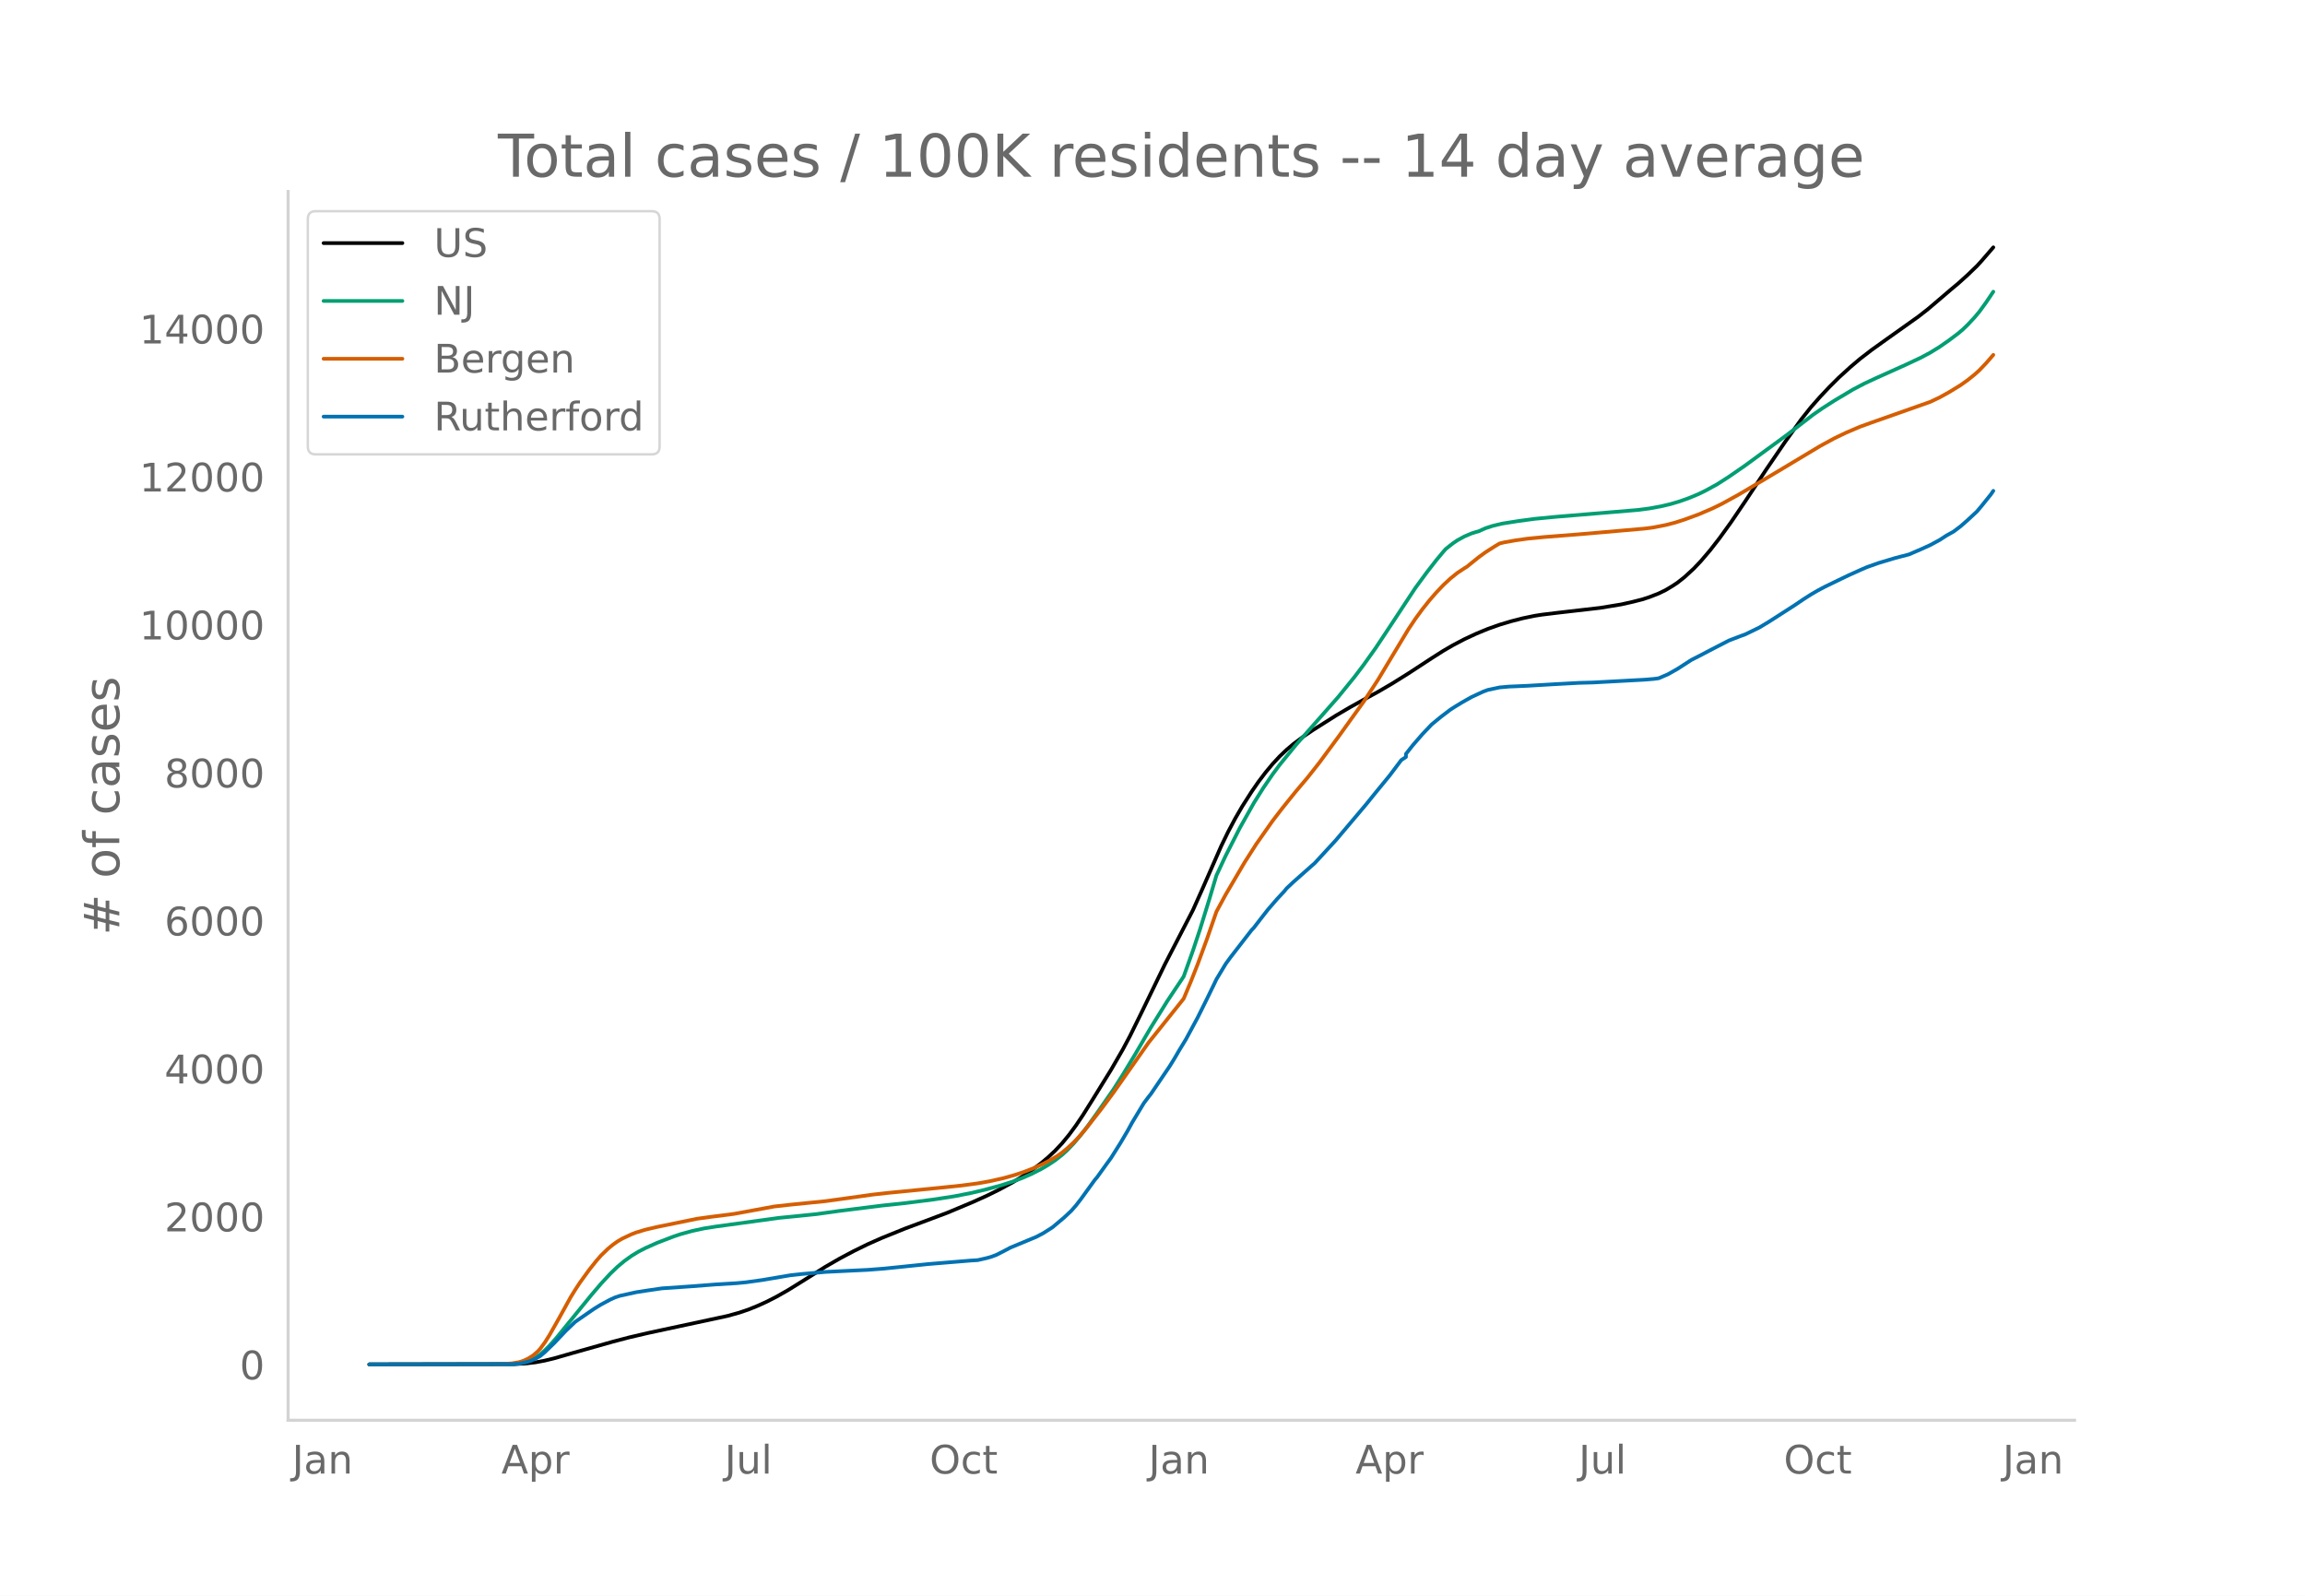
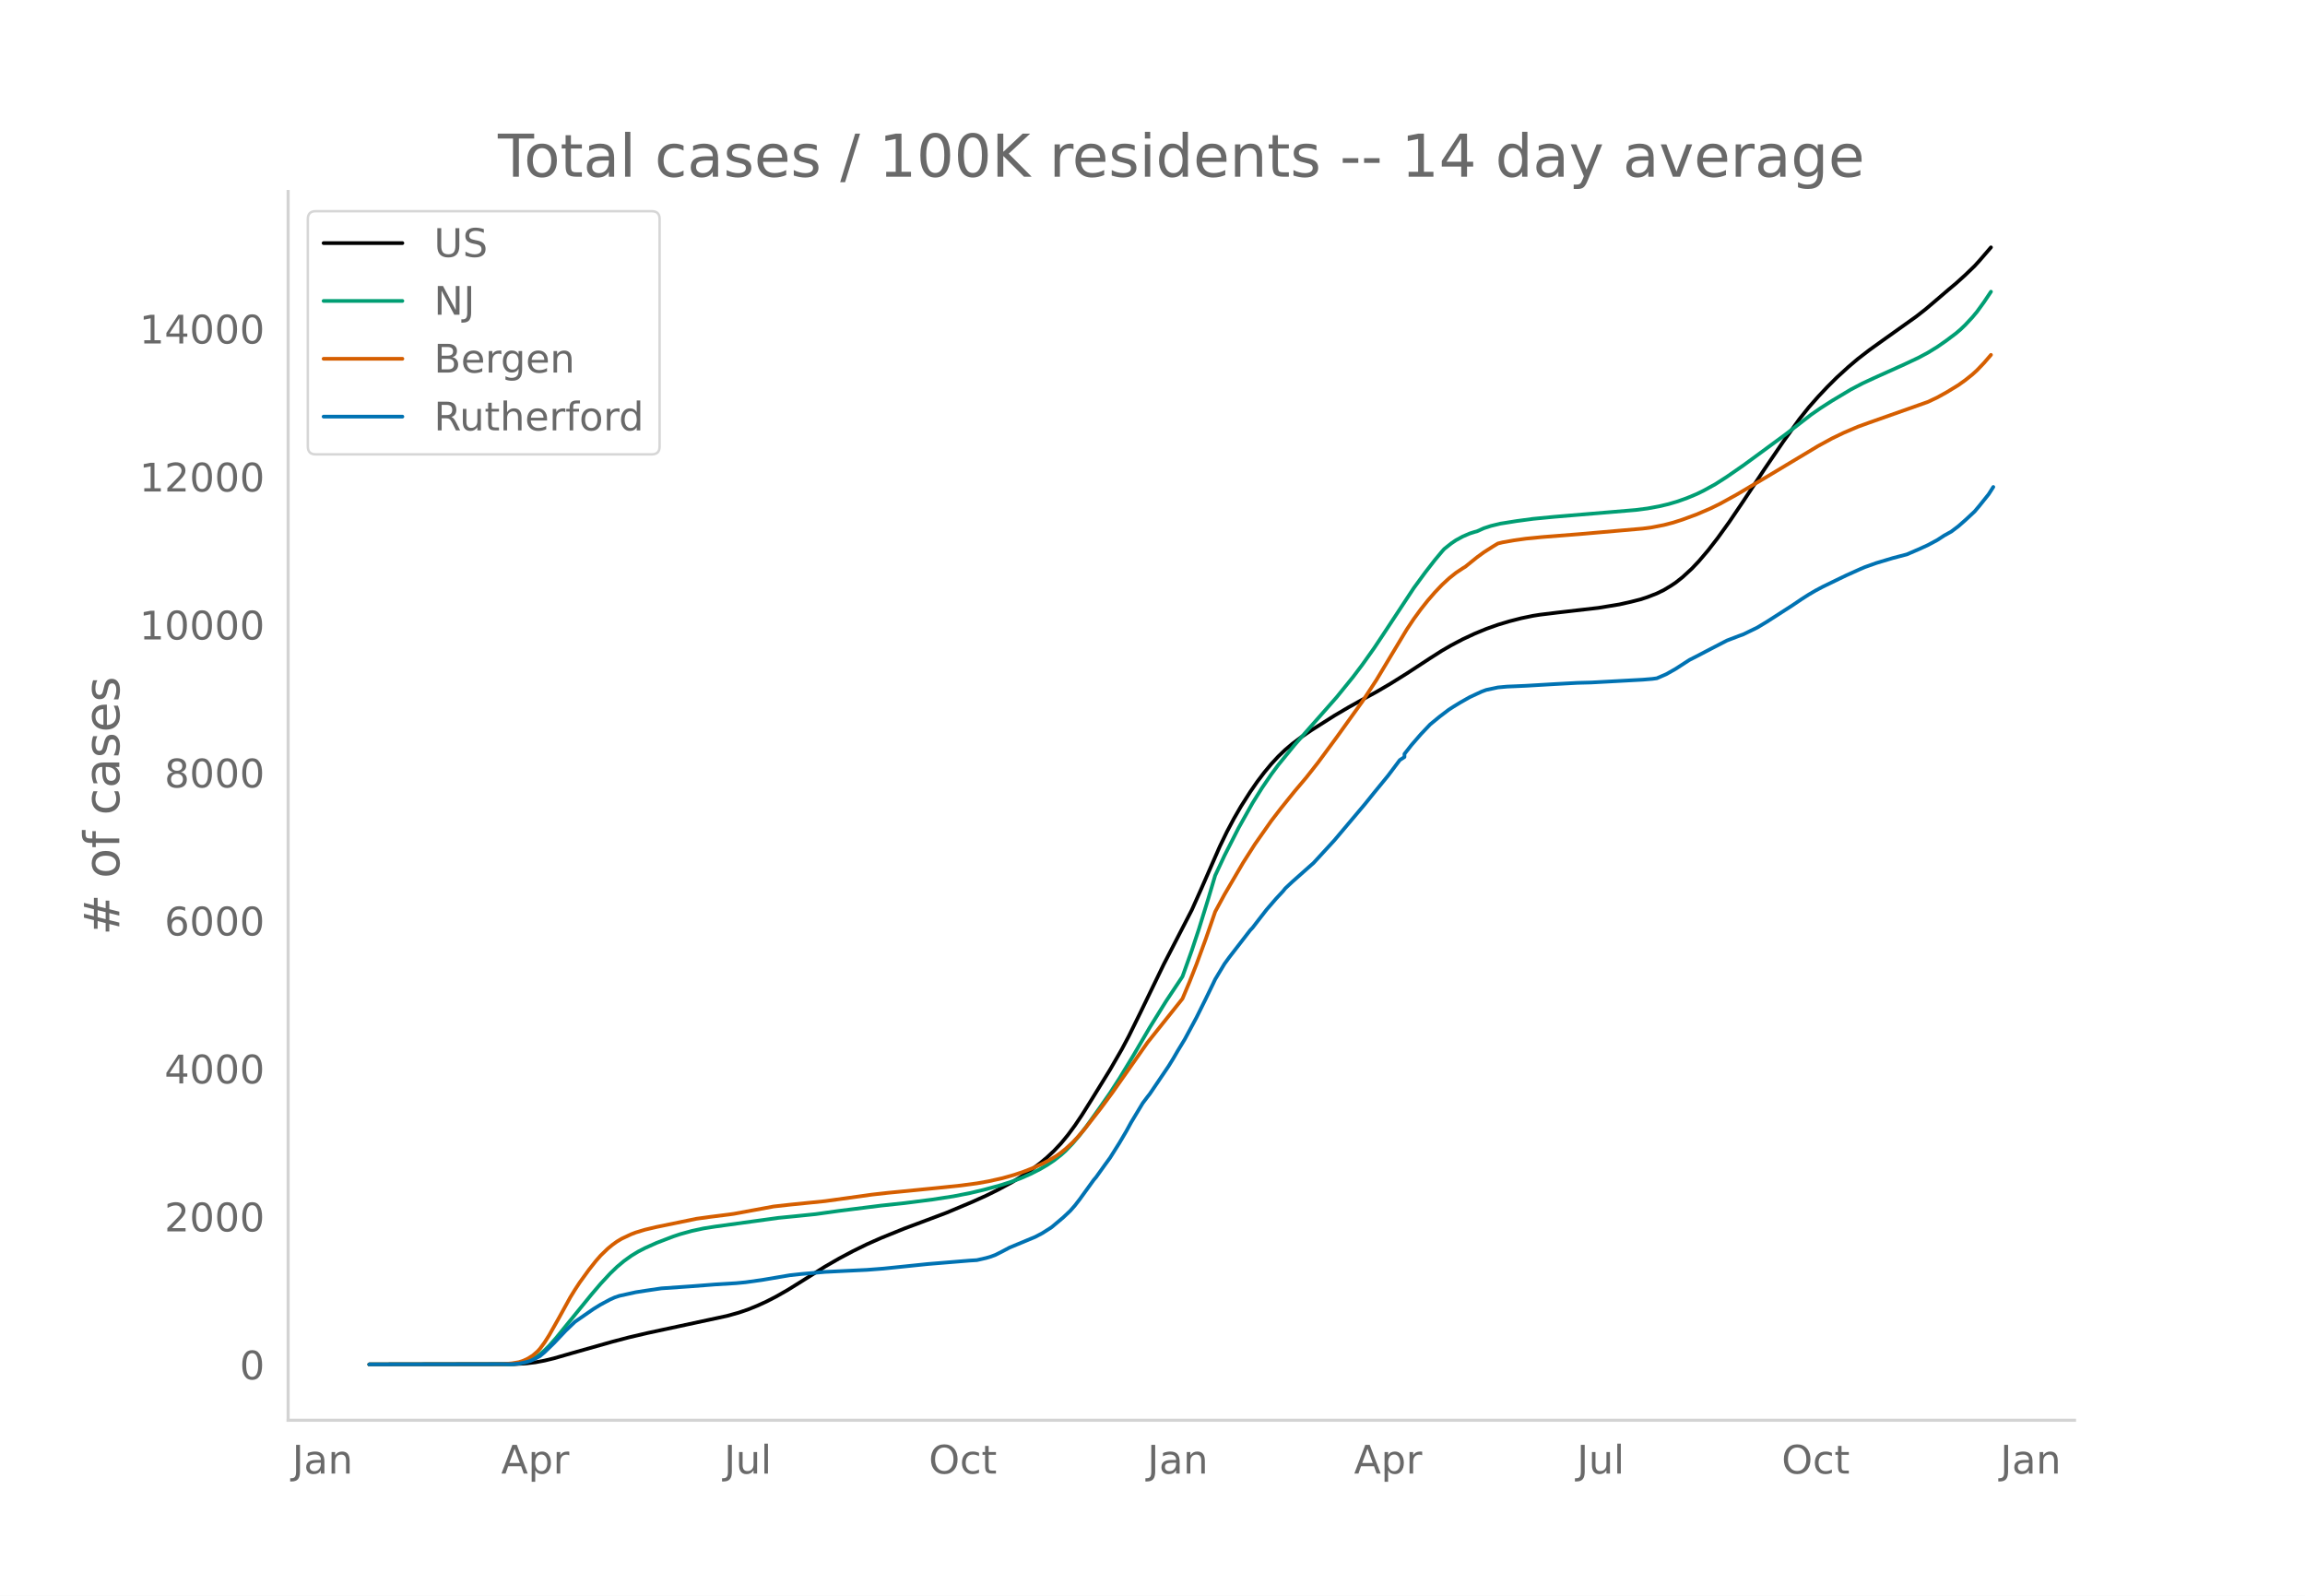
<svg xmlns="http://www.w3.org/2000/svg" xmlns:xlink="http://www.w3.org/1999/xlink" height="864" viewBox="0 0 936 648" width="1248">
  <defs>
    <style>*{stroke-linecap:butt;stroke-linejoin:round}</style>
  </defs>
  <g id="figure_1">
    <path d="M0 648h936V0H0z" style="fill:#fff" id="patch_1" />
    <g id="axes_1">
      <path d="M117 576.72h725.4V77.76H117z" style="fill:none" id="patch_2" />
-       <path clip-path="url(#p6d534e058a)" d="m149.973 554.04 58.914-.107 4.75-.278 3.802-.45 3.8-.71 3.801-.924 7.602-2.185 16.154-4.555 6.651-1.745 7.602-1.777 12.353-2.653 19.955-4.285 4.75-1.317 3.802-1.286 3.8-1.535 3.802-1.735 3.8-1.948 4.752-2.703 5.7-3.538 9.503-5.968 5.701-3.285 5.702-3.028 5.701-2.794 5.701-2.527 9.503-3.847 6.651-2.476 10.453-3.926 10.452-4.383 5.702-2.574 4.75-2.344 5.702-3.077 3.8-2.302 3.802-2.54 3.8-2.836 2.851-2.393 2.851-2.672 2.85-3.029 2.851-3.462 2.851-3.865 2.85-4.241 3.802-6.062 7.601-12.306 4.751-8.217 2.851-5.349 4.751-9.638 9.502-19.61 11.403-22.058 3.801-8.494 7.602-17.343 2.85-5.877 2.851-5.362 2.85-4.92 3.802-5.963 2.85-4.117 2.851-3.757 2.85-3.425 2.851-3.074 2.851-2.723 2.85-2.398 3.802-2.845 3.8-2.582 9.503-6.016 5.701-3.358 6.652-3.698 4.75-2.589 5.702-3.329 6.652-4.153 9.502-6.207 4.75-3.023 3.802-2.207 4.75-2.495 4.752-2.212 4.751-1.963 4.751-1.686 4.751-1.422 4.752-1.22 4.75-.982 2.851-.449 6.652-.812 17.104-1.966 8.552-1.404 4.751-1.067 3.8-.965 2.852-.93 3.8-1.48 2.851-1.387 2.85-1.716 1.901-1.258 2.85-2.245 3.802-3.494 2.85-3.005 3.801-4.457 3.801-4.889 4.751-6.583 5.702-8.41 8.552-12.933 7.601-11.14 6.652-9.264 3.8-4.77 3.802-4.317 3.8-4.029 3.802-3.784 4.75-4.325 3.802-3.224 4.75-3.655 5.702-4.087 13.303-9.465 3.801-2.969 4.751-4.038 4.751-4.065 2.85-2.373 3.802-3.433 3.8-3.659 1.901-2.08 4.751-5.493h0" style="fill:none;stroke:#000;stroke-linecap:round;stroke-width:1.5" id="line2d_1" />
-       <path clip-path="url(#p6d534e058a)" d="m149.973 554.04 57.013-.1 2.85-.203 1.901-.271 1.9-.48 1.901-.718 1.9-.973 1.901-1.301 1.9-1.652 1.9-1.909 2.852-3.212 3.8-4.677 10.453-12.811 3.8-4.448 3.802-4.102 2.85-2.747 2.851-2.38 2.85-2.057 2.851-1.74 2.851-1.468 4.751-2.128 6.652-2.547 2.85-.955 4.751-1.308 4.752-1.026 4.75-.753 25.657-3.526 6.651-.653 8.552-.873 9.502-1.32 17.104-2.145 9.503-1.012 11.402-1.447 8.552-1.323 6.652-1.3 5.701-1.345 6.652-1.807 4.751-1.54 3.8-1.41 3.802-1.679 3.8-1.914 2.851-1.663 2.851-1.894 2.85-2.224 1.901-1.71 2.85-2.968 2.851-3.355 2.851-3.717 3.801-5.302 6.652-9.567 3.8-5.973 4.752-7.842 6.651-11.353L474 406.52l6.651-9.972 3.801-10.626 2.85-8.576 3.802-12.277 2.85-9.57 3.801-8.106 5.702-11.178 5.7-10.145 3.802-6.06 3.8-5.554 2.851-3.844 6.652-8.149 17.104-19.385 6.651-8.183 3.801-5.023 4.751-6.666 3.801-5.704 12.353-18.73 4.751-6.465 3.801-4.885 2.85-3.413.951-1.073 2.85-2.263 1.901-1.29 2.85-1.552 2.852-1.223 1.9-.6.95-.243 2.85-1.274 2.852-.929 3.8-.925 6.652-1.057 6.652-.893 8.552-.822 22.805-1.903 10.452-.88 4.752-.612 4.75-.87 3.802-.897 3.8-1.128 3.801-1.356 3.801-1.582 2.85-1.387 4.752-2.608 4.751-3.045 6.652-4.6 17.104-12.53 10.452-8.064 3.801-2.635 4.751-3.04 7.602-4.544 4.751-2.49 4.751-2.208 12.353-5.551 5.701-2.688 3.801-2.029 3.801-2.333 3.801-2.647 3.8-2.859 1.901-1.615 1.9-1.825 2.851-3.056 1.9-2.269 2.852-3.917 2.85-4.25h0" style="fill:none;stroke:#009e73;stroke-linecap:round;stroke-width:1.5" id="line2d_2" />
-       <path clip-path="url(#p6d534e058a)" d="m149.973 554.04 54.162-.093 3.801-.333 2.851-.485 1.9-.617 1.9-.908 1.901-1.208 1.9-1.65.951-1.04 1.9-2.562 1.9-3.013 3.802-6.708 4.75-8.612 1.901-3.084 1.9-2.901 3.802-5.244 2.85-3.584 1.9-2.17 2.851-2.757 1.9-1.57 1.901-1.366 1.9-1.13 3.802-1.794 1.9-.73 3.801-1.15 4.751-1.114 16.154-3.316 5.701-.785 7.602-.958 1.9-.263 16.154-2.974 6.652-.74 14.253-1.435 14.253-1.97 4.752-.67 6.651-.746 4.751-.457 15.204-1.505 9.502-.984 6.652-.888 4.75-.839 5.702-1.275 4.751-1.34 3.801-1.28 3.801-1.48 3.8-1.734 2.852-1.481 2.85-1.7 1.9-1.346 1.901-1.534 2.85-2.621 1.901-1.993 2.85-3.29 6.652-8.51 4.752-6.425 14.253-20.296 10.452-13.073 3.801-4.77 2.85-6.775 2.852-7.23 3.8-10.342 3.801-10.98 3.801-7.022 7.602-12.945 4.751-7.44 6.652-9.47 3.8-4.939 2.851-3.555 2.85-3.523 4.752-5.618 4.751-6.03 7.602-10.296 10.452-14.543 5.702-8.713 5.701-9.49 6.652-11.04 2.85-4.273 2.85-3.896 2.852-3.59 2.85-3.281 2.85-2.995 2.852-2.65 2.85-2.283 2.85-1.89.951-.568 4.751-3.836 2.85-2.08 3.802-2.413 1.9-1.141 1.9-.463 4.752-.839 4.751-.664 6.652-.65 15.203-1.197 25.656-2.237 3.801-.514 4.751-.928 3.801-.988 3.8-1.22 5.702-2.09 5.702-2.45 3.8-1.857 6.652-3.658 11.403-6.723 11.402-6.826 10.453-6.268 5.701-3.1 4.751-2.289 5.702-2.437 4.75-1.715 23.756-8.376 3.801-1.794 3.801-2.103 4.751-2.9 2.85-2.03 2.851-2.274 1.9-1.721 2.852-2.979 2.85-3.298h0" style="fill:none;stroke:#d55e00;stroke-linecap:round;stroke-width:1.5" id="line2d_3" />
-       <path clip-path="url(#p6d534e058a)" d="m149.973 554.04 57.963-.106 2.851-.21 2.85-.587 1.901-.55 1.9-.88 1.901-1.032 1.9-1.595 3.801-3.682 4.751-5.018 3.801-3.635 7.602-5.253 2.85-1.747 3.802-2.04 1.9-.856 1.9-.645 6.652-1.465 3.801-.598 6.652-.974 12.352-.856 9.503-.738 8.552-.516 3.8-.364 6.652-.926 11.403-1.935 4.75-.516 9.503-.832 8.552-.422 8.552-.41 6.652-.516 6.651-.68 11.403-1.173 17.104-1.407 2.85-.176 3.802-.868 1.9-.562 1.9-.716 2.851-1.442 2.85-1.512 10.453-4.339 2.85-1.5 2.852-1.806.95-.622 4.75-3.998 2.852-2.685 1.9-2.17 1.9-2.45 5.702-7.868.95-1.113 3.8-5.289 1.901-2.603 3.801-6.038 2.85-4.83 1.901-3.472 4.751-7.879 1.9-2.52.951-1.197 7.602-11.21 1.9-3.071 1.9-3.272 2.851-4.678 4.752-8.817 3.8-7.645 2.851-5.863.95-1.993 3.801-6.308 1.9-2.603 8.553-11.046.95-.996 2.85-3.694 2.851-3.658 3.801-4.385 2.85-3.06.951-1.185 2.85-2.673 7.602-6.73.95-.821 8.553-9.287 10.452-12.37 1.9-2.251 3.801-4.702 5.702-6.953 4.75-6.308 1.901-1.243v-1.255l2.851-3.61 3.8-4.374 3.802-3.999 3.8-3.119 3.802-2.884 1.9-1.22 2.85-1.735 3.802-2.146 4.75-2.204 1.901-.703 4.751-1.009 3.801-.34 2.85-.117 4.752-.211 11.403-.669 9.502-.515 5.701-.153L667.844 276l3.801-.317 1.9-.258 3.801-1.641 3.801-2.146 5.702-3.682 2.85-1.442 5.702-2.978 6.651-3.436 4.751-1.817 1.9-.692 5.702-2.767 3.8-2.286 10.453-6.707 3.801-2.568 2.85-1.818 2.852-1.665 2.85-1.512 6.652-3.225 2.85-1.371 5.702-2.568 1.9-.81 4.751-1.688 6.652-1.993 5.701-1.49 4.751-2.051 3.801-1.724 3.801-2.04 2.85-1.852 2.851-1.583 2.851-2.146 2.85-2.498 3.802-3.529 1.9-2.251 3.801-4.737.95-1.395h0" style="fill:none;stroke:#0072b2;stroke-linecap:round;stroke-width:1.5" id="line2d_4" />
+       <path clip-path="url(#pfabad0ca07)" d="m149.973 554.04 58.829-.107 4.744-.278 3.795-.45 3.796-.71 3.795-.924 7.591-2.185 16.13-4.555 6.643-1.745 7.59-1.777 12.336-2.653 19.926-4.285 4.744-1.317 3.795-1.286 3.796-1.535 3.795-1.735 3.796-1.948 4.744-2.703 5.693-3.538 9.489-5.968 5.693-3.285 5.693-3.028 5.693-2.794 5.693-2.527 9.489-3.847 6.642-2.476 10.437-3.926 10.437-4.383 5.694-2.574 4.744-2.344 5.693-3.077 3.795-2.302 3.796-2.54 3.795-2.836 2.847-2.393 2.846-2.672 2.847-3.029 2.847-3.462 2.846-3.865 2.847-4.241 3.795-6.062 7.59-12.306 4.745-8.217 2.847-5.349 4.744-9.638 9.489-19.61L483.97 369.5l3.795-8.494 7.591-17.343 2.847-5.877 2.846-5.362 2.847-4.92 3.795-5.963 2.847-4.117 2.846-3.757 2.847-3.425 2.847-3.074 2.846-2.723 2.847-2.398 3.795-2.845 3.795-2.582 9.489-6.016 5.693-3.358 6.642-3.698 4.744-2.589 5.694-3.329 6.642-4.153 9.488-6.207 4.744-3.023 3.796-2.207 4.744-2.495 4.744-2.212 4.745-1.963 4.744-1.686 4.744-1.422 4.744-1.22 4.745-.982 2.846-.449 6.642-.812 17.08-1.966 8.54-1.404 4.744-1.067 3.795-.965 2.847-.93 3.795-1.48 2.847-1.387 2.846-1.716 1.898-1.258 2.846-2.245 3.796-3.494 2.846-3.005 3.796-4.457 3.795-4.889 4.745-6.583 5.693-8.41 8.54-12.933 7.59-11.14 6.642-9.264 3.796-4.77 3.795-4.317 3.796-4.029 3.795-3.784 4.744-4.325 3.796-3.224 4.744-3.655 5.693-4.087 13.284-9.465 3.795-2.969 4.745-4.038 4.744-4.065 2.847-2.373 3.795-3.433 3.795-3.659 1.898-2.08 4.744-5.493h0" style="fill:none;stroke:#000;stroke-linecap:round;stroke-width:1.5" id="line2d_1" />
+       <path clip-path="url(#pfabad0ca07)" d="m149.973 554.04 56.931-.1 2.847-.203 1.897-.271 1.898-.48 1.898-.718 1.897-.973 1.898-1.301 1.898-1.652 1.898-1.909 2.846-3.212 3.796-4.677 10.437-12.811 3.795-4.448 3.796-4.102 2.846-2.747 2.847-2.38 2.847-2.057 2.846-1.74 2.847-1.468 4.744-2.128 6.642-2.547 2.847-.955 4.744-1.308 4.744-1.026 4.744-.753 25.62-3.526 6.641-.653 8.54-.873 9.489-1.32 17.08-2.145 9.488-1.012 11.386-1.447 8.54-1.323 6.642-1.3 5.693-1.345 6.642-1.807 4.744-1.54 3.795-1.41 3.796-1.679 3.795-1.914 2.847-1.663 2.846-1.894 2.847-2.224 1.898-1.71 2.846-2.968 2.847-3.355 2.846-3.717 4.745-6.644 4.744-6.792 3.795-5.879 5.693-9.37 6.642-11.352 6.642-10.692 6.642-9.972 3.796-10.626 2.846-8.576 3.796-12.277 2.846-9.57 3.796-8.106 5.693-11.178 5.693-10.145 3.796-6.06 3.795-5.554 2.847-3.844 6.641-8.149 17.08-19.385 6.642-8.183 3.795-5.023 4.745-6.666 3.795-5.704 12.335-18.73 4.744-6.465 3.796-4.885 2.846-3.413.95-1.073 2.846-2.263 1.898-1.29 2.846-1.552 2.847-1.223 1.897-.6.95-.243 2.846-1.274 2.846-.929 3.796-.925 6.642-1.057 6.642-.893 8.54-.822 22.772-1.903 10.437-.88 4.745-.612 4.744-.87 3.795-.897 3.796-1.128 3.795-1.356 3.796-1.582 2.846-1.387 4.744-2.608 4.745-3.045 6.642-4.6 17.08-12.53 10.437-8.064 3.795-2.635 4.744-3.04 7.591-4.544 4.744-2.49 4.745-2.208 12.335-5.551 5.693-2.688 3.795-2.029 3.796-2.333 3.795-2.647 3.796-2.859 1.897-1.615 1.898-1.825 2.847-3.056 1.897-2.269 2.847-3.917 2.846-4.25h0" style="fill:none;stroke:#009e73;stroke-linecap:round;stroke-width:1.5" id="line2d_2" />
+       <path clip-path="url(#pfabad0ca07)" d="m149.973 554.04 54.084-.093 3.796-.333 2.846-.485 1.898-.617 1.898-.908 1.898-1.208 1.897-1.65.95-1.04 1.897-2.562 1.898-3.013 3.795-6.708 4.744-8.612 1.898-3.084 1.898-2.901 3.795-5.244 2.847-3.584 1.897-2.17 2.847-2.757 1.898-1.57 1.897-1.366 1.898-1.13 3.796-1.794 1.897-.73 3.796-1.15 4.744-1.114 16.13-3.316 5.694-.785 7.59-.958 1.898-.263 16.13-2.974 6.643-.74L335 487.745l14.232-1.97 4.745-.67 6.642-.746 4.744-.457 15.182-1.505 9.488-.984 6.642-.888 4.744-.839 5.694-1.275 4.744-1.34 3.795-1.28 3.796-1.48 3.795-1.734 2.847-1.481 2.846-1.7 1.898-1.346 1.898-1.534 2.846-2.621 1.898-1.993 2.846-3.29 6.642-8.51 4.745-6.425 14.233-20.296 10.437-13.073 3.795-4.77 2.847-6.775 2.847-7.23 3.795-10.342 3.795-10.98 3.796-7.022 7.59-12.945 4.745-7.44 6.642-9.47 3.795-4.939 2.847-3.555 2.846-3.523 4.745-5.618 4.744-6.03 7.59-10.296 10.438-14.543 5.693-8.713 5.694-9.49 6.642-11.04 2.846-4.273 2.847-3.896 2.846-3.59 2.847-3.281 2.846-2.995 2.847-2.65 2.847-2.283 2.846-1.89.949-.568 4.744-3.836 2.847-2.08 3.795-2.413 1.898-1.141 1.898-.463 4.744-.839 4.744-.664 6.642-.65 15.182-1.197 25.619-2.237 3.795-.514 4.745-.928 3.795-.988 3.795-1.22 5.694-2.09 5.693-2.45 3.795-1.857 6.642-3.658 11.386-6.723 11.387-6.826 10.437-6.268 5.693-3.1 4.745-2.289 5.693-2.437 4.744-1.715 23.721-8.376 3.796-1.794 3.795-2.103 4.744-2.9 2.847-2.03 2.847-2.274 1.897-1.721 2.847-2.979 2.846-3.298h0" style="fill:none;stroke:#d55e00;stroke-linecap:round;stroke-width:1.5" id="line2d_3" />
+       <path clip-path="url(#pfabad0ca07)" d="m149.973 554.04 57.88-.106 2.846-.21 2.847-.587 1.898-.55 1.897-.88 1.898-1.032 1.898-1.595 3.795-3.682 4.745-5.018 3.795-3.635 7.59-5.253 2.847-1.747 3.796-2.04 1.898-.856 1.897-.645 6.642-1.465 3.796-.598 6.642-.974 12.335-.856 9.488-.738 8.54-.516 3.795-.364 6.642-.926 11.387-1.935 4.744-.516 9.489-.832 8.54-.422 8.539-.41 6.642-.516 6.642-.68 11.386-1.173 17.08-1.407 2.846-.176 3.796-.868 1.897-.562 1.898-.716 2.847-1.442 2.846-1.512 10.438-4.339 2.846-1.5 2.847-1.806.949-.622 4.744-3.998 2.846-2.685 1.898-2.17 1.898-2.45 5.693-7.868.949-1.113 3.795-5.289 1.898-2.603 3.795-6.038 2.847-4.83 1.898-3.472 4.744-7.879 1.898-2.52.948-1.197 7.591-11.21 1.898-3.071 1.898-3.272 2.846-4.678 4.745-8.817 3.795-7.645 2.847-5.863.948-1.993 3.796-6.308 1.898-2.603 8.54-11.046.948-.996 2.847-3.694 2.846-3.658 3.796-4.385 2.846-3.06.95-1.185 2.846-2.673 7.59-6.73.95-.821 8.539-9.287 10.437-12.37 1.898-2.251 3.796-4.702 5.693-6.953 4.744-6.308 1.898-1.243v-1.255l2.846-3.61 3.796-4.374 3.795-3.999 3.796-3.119 3.795-2.884 1.898-1.22 2.846-1.735 3.796-2.146 4.744-2.204 1.898-.703 4.744-1.009 3.795-.34 2.847-.117 4.744-.211 11.386-.669 9.489-.515 5.693-.153L667.1 276l3.795-.317 1.898-.258 3.796-1.641 3.795-2.146 5.693-3.682 2.847-1.442 5.693-2.978 6.642-3.436 4.744-1.817 1.898-.692 5.693-2.767 3.795-2.286 10.438-6.707 3.795-2.568 2.847-1.818 2.846-1.665 2.847-1.512 6.642-3.225 2.846-1.371 5.694-2.568 1.897-.81 4.745-1.688 6.641-1.993 5.694-1.49 4.744-2.051 3.795-1.724 3.796-2.04 2.846-1.852 2.847-1.583 2.846-2.146 2.847-2.498 3.795-3.529 1.898-2.251 3.796-4.737 1.897-2.967h0" style="fill:none;stroke:#0072b2;stroke-linecap:round;stroke-width:1.5" id="line2d_4" />
      <path d="M117 576.72V77.76" style="fill:none;stroke:#d3d3d3;stroke-linecap:square;stroke-linejoin:miter;stroke-width:1.25" id="patch_3" />
      <path d="M117 576.72h725.4" style="fill:none;stroke:#d3d3d3;stroke-linecap:square;stroke-linejoin:miter;stroke-width:1.25" id="patch_4" />
      <g id="matplotlib.axis_1">
        <g id="xtick_1">
-           <g style="fill:#696969" transform="matrix(.16 0 0 -.16 118.636 598.378)" id="text_1">
+           <g style="fill:#696969" transform="matrix(.16 0 0 -.16 118.663 598.378)" id="text_1">
            <defs>
              <path d="M9.813 72.906h9.859V5.078q0-13.187-5-19.14-5-5.954-16.094-5.954h-3.75v8.297h3.078q6.531 0 9.219 3.672Q9.813-4.39 9.813 5.078z" id="DejaVuSans-74" />
              <path d="M34.281 27.484q-10.89 0-15.093-2.484-4.204-2.484-4.204-8.5 0-4.781 3.157-7.594 3.156-2.797 8.562-2.797 7.485 0 12 5.297 4.516 5.297 4.516 14.078v2zm17.922 3.72V0H43.22v8.297Q40.14 3.328 35.547.953q-4.594-2.375-11.234-2.375-8.391 0-13.36 4.719Q6 8.016 6 15.922q0 9.219 6.172 13.906 6.187 4.688 18.437 4.688h12.61v.89q0 6.203-4.078 9.594-4.078 3.39-11.453 3.39-4.688 0-9.141-1.124-4.438-1.125-8.531-3.375v8.312q4.921 1.906 9.562 2.844 4.64.953 9.031.953 11.875 0 17.735-6.156 5.86-6.14 5.86-18.64z" id="DejaVuSans-97" />
              <path d="M54.89 33.016V0h-8.984v32.719q0 7.765-3.031 11.61-3.031 3.858-9.078 3.858-7.281 0-11.484-4.64-4.204-4.625-4.204-12.64V0H9.08v54.688h9.03v-8.5q3.235 4.937 7.594 7.374Q30.078 56 35.797 56q9.422 0 14.25-5.828 4.844-5.828 4.844-17.156z" id="DejaVuSans-110" />
            </defs>
            <use xlink:href="#DejaVuSans-74" />
            <use x="29.492" xlink:href="#DejaVuSans-97" />
            <use x="90.771" xlink:href="#DejaVuSans-110" />
          </g>
        </g>
        <g id="xtick_2">
-           <g style="fill:#696969" transform="matrix(.16 0 0 -.16 203.599 598.378)" id="text_2">
+           <g style="fill:#696969" transform="matrix(.16 0 0 -.16 203.501 598.378)" id="text_2">
            <defs>
              <path d="M34.188 63.188 20.797 26.906h26.812zm-5.579 9.718h11.188L67.578 0h-10.25l-6.64 18.703h-32.86L11.188 0H.78z" id="DejaVuSans-65" />
              <path d="M18.11 8.203v-29H9.077v75.484h9.031v-8.296q2.844 4.875 7.157 7.234Q29.594 56 35.594 56q9.968 0 16.187-7.906 6.235-7.907 6.235-20.797T51.78 6.484q-6.218-7.906-16.187-7.906-6 0-10.328 2.375-4.313 2.375-7.157 7.25zm30.578 19.094q0 9.906-4.079 15.547-4.078 5.64-11.203 5.64-7.14 0-11.218-5.64-4.079-5.64-4.079-15.547 0-9.906 4.078-15.547 4.079-5.64 11.22-5.64 7.124 0 11.202 5.64t4.078 15.547z" id="DejaVuSans-112" />
              <path d="M41.11 46.297q-1.516.875-3.297 1.281Q36.03 48 33.89 48q-7.625 0-11.703-4.953-4.079-4.953-4.079-14.234V0H9.08v54.688h9.03v-8.5q2.844 4.984 7.375 7.39Q30.031 56 36.531 56q.922 0 2.047-.125 1.125-.11 2.484-.36z" id="DejaVuSans-114" />
            </defs>
            <use xlink:href="#DejaVuSans-65" />
            <use x="68.408" xlink:href="#DejaVuSans-112" />
            <use x="131.885" xlink:href="#DejaVuSans-114" />
          </g>
        </g>
        <g id="xtick_3">
-           <g style="fill:#696969" transform="matrix(.16 0 0 -.16 294.256 598.378)" id="text_3">
+           <g style="fill:#696969" transform="matrix(.16 0 0 -.16 294.035 598.378)" id="text_3">
            <defs>
              <path d="M8.5 21.578v33.11h8.984V21.922q0-7.766 3.016-11.656 3.031-3.875 9.094-3.875 7.265 0 11.484 4.64 4.234 4.64 4.234 12.656v31h8.985V0h-8.984v8.406Q42.047 3.422 37.718 1q-4.313-2.422-10.032-2.422-9.421 0-14.312 5.86Q8.5 10.296 8.5 21.578zM31.11 56z" id="DejaVuSans-117" />
              <path d="M9.422 75.984h8.984V0H9.422z" id="DejaVuSans-108" />
            </defs>
            <use xlink:href="#DejaVuSans-74" />
            <use x="29.492" xlink:href="#DejaVuSans-117" />
            <use x="92.871" xlink:href="#DejaVuSans-108" />
          </g>
        </g>
        <g id="xtick_4">
-           <g style="fill:#696969" transform="matrix(.16 0 0 -.16 377.497 598.378)" id="text_4">
+           <g style="fill:#696969" transform="matrix(.16 0 0 -.16 377.15 598.378)" id="text_4">
            <defs>
              <path d="M39.406 66.219q-10.75 0-17.078-8.016-6.312-8-6.312-21.828 0-13.766 6.312-21.781 6.328-8 17.078-8 10.735 0 17.016 8 6.281 8.015 6.281 21.781 0 13.828-6.281 21.828-6.281 8.016-17.016 8.016zm0 8q15.328 0 24.5-10.281 9.188-10.282 9.188-27.563 0-17.234-9.188-27.516-9.172-10.28-24.5-10.28-15.375 0-24.593 10.25-9.204 10.265-9.204 27.546t9.204 27.563q9.218 10.28 24.593 10.28z" id="DejaVuSans-79" />
              <path d="M48.781 52.594v-8.407q-3.812 2.11-7.64 3.157-3.828 1.047-7.735 1.047-8.75 0-13.593-5.547-4.829-5.532-4.829-15.547 0-10.016 4.829-15.563 4.843-5.53 13.593-5.53 3.907 0 7.735 1.046 3.828 1.047 7.64 3.156V2.094Q45.016.344 40.984-.531q-4.015-.89-8.562-.89-12.36 0-19.64 7.765-7.266 7.765-7.266 20.953 0 13.375 7.343 21.031Q20.22 56 33.016 56q4.14 0 8.093-.86 3.953-.843 7.672-2.546z" id="DejaVuSans-99" />
              <path d="M18.313 70.219V54.688h18.5v-6.985h-18.5V18.016q0-6.688 1.828-8.594 1.828-1.906 7.453-1.906h9.218V0h-9.218q-10.407 0-14.36 3.875-3.953 3.89-3.953 14.14v29.688H2.687v6.984h6.594V70.22z" id="DejaVuSans-116" />
            </defs>
            <use xlink:href="#DejaVuSans-79" />
            <use x="78.711" xlink:href="#DejaVuSans-99" />
            <use x="133.691" xlink:href="#DejaVuSans-116" />
          </g>
        </g>
        <g id="xtick_5">
-           <g style="fill:#696969" transform="matrix(.16 0 0 -.16 466.417 598.378)" id="text_5">
+           <g style="fill:#696969" transform="matrix(.16 0 0 -.16 465.944 598.378)" id="text_5">
            <use xlink:href="#DejaVuSans-74" />
            <use x="29.492" xlink:href="#DejaVuSans-97" />
            <use x="90.771" xlink:href="#DejaVuSans-110" />
          </g>
        </g>
        <g id="xtick_6">
-           <g style="fill:#696969" transform="matrix(.16 0 0 -.16 550.43 598.378)" id="text_6">
+           <g style="fill:#696969" transform="matrix(.16 0 0 -.16 549.834 598.378)" id="text_6">
            <use xlink:href="#DejaVuSans-65" />
            <use x="68.408" xlink:href="#DejaVuSans-112" />
            <use x="131.885" xlink:href="#DejaVuSans-114" />
          </g>
        </g>
        <g id="xtick_7">
-           <g style="fill:#696969" transform="matrix(.16 0 0 -.16 641.088 598.378)" id="text_7">
+           <g style="fill:#696969" transform="matrix(.16 0 0 -.16 640.367 598.378)" id="text_7">
            <use xlink:href="#DejaVuSans-74" />
            <use x="29.492" xlink:href="#DejaVuSans-117" />
            <use x="92.871" xlink:href="#DejaVuSans-108" />
          </g>
        </g>
        <g id="xtick_8">
-           <g style="fill:#696969" transform="matrix(.16 0 0 -.16 724.328 598.378)" id="text_8">
+           <g style="fill:#696969" transform="matrix(.16 0 0 -.16 723.482 598.378)" id="text_8">
            <use xlink:href="#DejaVuSans-79" />
            <use x="78.711" xlink:href="#DejaVuSans-99" />
            <use x="133.691" xlink:href="#DejaVuSans-116" />
          </g>
        </g>
        <g id="xtick_9">
-           <g style="fill:#696969" transform="matrix(.16 0 0 -.16 813.249 598.378)" id="text_9">
+           <g style="fill:#696969" transform="matrix(.16 0 0 -.16 812.276 598.378)" id="text_9">
            <use xlink:href="#DejaVuSans-74" />
            <use x="29.492" xlink:href="#DejaVuSans-97" />
            <use x="90.771" xlink:href="#DejaVuSans-110" />
          </g>
        </g>
      </g>
      <g id="matplotlib.axis_2">
        <g id="ytick_1">
          <g style="fill:#696969" transform="matrix(.16 0 0 -.16 97.32 560.119)" id="text_10">
            <defs>
              <path d="M31.781 66.406q-7.61 0-11.453-7.5Q16.5 51.422 16.5 36.375q0-14.984 3.828-22.484 3.844-7.5 11.453-7.5 7.672 0 11.5 7.5 3.844 7.5 3.844 22.484 0 15.047-3.844 22.531-3.828 7.5-11.5 7.5zm0 7.813q12.266 0 18.735-9.703 6.468-9.688 6.468-28.141 0-18.406-6.468-28.11-6.47-9.687-18.735-9.687-12.25 0-18.718 9.688-6.47 9.703-6.47 28.109 0 18.453 6.47 28.14Q19.53 74.22 31.78 74.22z" id="DejaVuSans-48" />
            </defs>
            <use xlink:href="#DejaVuSans-48" />
          </g>
        </g>
        <g id="ytick_2">
          <g style="fill:#696969" transform="matrix(.16 0 0 -.16 66.78 500.029)" id="text_11">
            <defs>
              <path d="M19.188 8.297h34.421V0H7.33v8.297q5.609 5.812 15.296 15.594 9.703 9.797 12.188 12.64 4.734 5.313 6.609 9 1.89 3.688 1.89 7.25 0 5.813-4.078 9.469-4.078 3.672-10.625 3.672-4.64 0-9.797-1.61-5.14-1.609-11-4.89v9.969Q13.767 71.78 18.938 73q5.188 1.219 9.485 1.219 11.328 0 18.062-5.672 6.735-5.656 6.735-15.125 0-4.5-1.688-8.531-1.672-4.016-6.125-9.485-1.218-1.422-7.765-8.187-6.532-6.766-18.453-18.922z" id="DejaVuSans-50" />
            </defs>
            <use xlink:href="#DejaVuSans-50" />
            <use x="63.623" xlink:href="#DejaVuSans-48" />
            <use x="127.246" xlink:href="#DejaVuSans-48" />
            <use x="190.869" xlink:href="#DejaVuSans-48" />
          </g>
        </g>
        <g id="ytick_3">
          <g style="fill:#696969" transform="matrix(.16 0 0 -.16 66.78 439.939)" id="text_12">
            <defs>
              <path d="M37.797 64.313 12.89 25.39h24.906zm-2.594 8.593H47.61V25.391h10.407v-8.203H47.609V0h-9.812v17.188H4.89v9.515z" id="DejaVuSans-52" />
            </defs>
            <use xlink:href="#DejaVuSans-52" />
            <use x="63.623" xlink:href="#DejaVuSans-48" />
            <use x="127.246" xlink:href="#DejaVuSans-48" />
            <use x="190.869" xlink:href="#DejaVuSans-48" />
          </g>
        </g>
        <g id="ytick_4">
          <g style="fill:#696969" transform="matrix(.16 0 0 -.16 66.78 379.848)" id="text_13">
            <defs>
              <path d="M33.016 40.375q-6.641 0-10.532-4.547-3.875-4.531-3.875-12.437 0-7.86 3.875-12.438 3.891-4.562 10.532-4.562 6.64 0 10.515 4.562 3.875 4.578 3.875 12.438 0 7.906-3.875 12.437-3.875 4.547-10.515 4.547zm19.578 30.922v-8.984q-3.719 1.75-7.5 2.671-3.782.938-7.5.938-9.766 0-14.922-6.594-5.14-6.594-5.875-19.922 2.875 4.25 7.219 6.516 4.359 2.266 9.578 2.266 10.984 0 17.36-6.672 6.374-6.657 6.374-18.125 0-11.235-6.64-18.032-6.641-6.78-17.672-6.78-12.657 0-19.344 9.687-6.688 9.703-6.688 28.109 0 17.281 8.204 27.563 8.203 10.28 22.015 10.28 3.719 0 7.5-.734t7.89-2.187z" id="DejaVuSans-54" />
            </defs>
            <use xlink:href="#DejaVuSans-54" />
            <use x="63.623" xlink:href="#DejaVuSans-48" />
            <use x="127.246" xlink:href="#DejaVuSans-48" />
            <use x="190.869" xlink:href="#DejaVuSans-48" />
          </g>
        </g>
        <g id="ytick_5">
          <g style="fill:#696969" transform="matrix(.16 0 0 -.16 66.78 319.758)" id="text_14">
            <defs>
              <path d="M31.781 34.625q-7.031 0-11.062-3.766-4.016-3.765-4.016-10.343 0-6.594 4.016-10.36Q24.75 6.391 31.78 6.391q7.032 0 11.078 3.78 4.063 3.798 4.063 10.345 0 6.578-4.031 10.343-4.016 3.766-11.11 3.766zm-9.86 4.188q-6.343 1.562-9.89 5.906Q8.5 49.079 8.5 55.329q0 8.733 6.219 13.812 6.234 5.078 17.062 5.078 10.89 0 17.094-5.078 6.203-5.079 6.203-13.813 0-6.25-3.547-10.61-3.531-4.343-9.828-5.906 7.125-1.656 11.094-6.5 3.984-4.828 3.984-11.796 0-10.61-6.468-16.282-6.47-5.656-18.532-5.656-12.047 0-18.531 5.656-6.469 5.672-6.469 16.282 0 6.968 4 11.797 4.016 4.843 11.14 6.5zM18.314 54.39q0-5.657 3.53-8.828 3.548-3.172 9.938-3.172 6.36 0 9.938 3.172 3.593 3.171 3.593 8.828 0 5.672-3.593 8.843-3.578 3.172-9.938 3.172-6.39 0-9.937-3.172-3.532-3.172-3.532-8.843z" id="DejaVuSans-56" />
            </defs>
            <use xlink:href="#DejaVuSans-56" />
            <use x="63.623" xlink:href="#DejaVuSans-48" />
            <use x="127.246" xlink:href="#DejaVuSans-48" />
            <use x="190.869" xlink:href="#DejaVuSans-48" />
          </g>
        </g>
        <g id="ytick_6">
          <g style="fill:#696969" transform="matrix(.16 0 0 -.16 56.6 259.668)" id="text_15">
            <defs>
              <path d="M12.406 8.297h16.11v55.625l-17.532-3.516v8.985l17.438 3.515h9.86V8.296H54.39V0H12.406z" id="DejaVuSans-49" />
            </defs>
            <use xlink:href="#DejaVuSans-49" />
            <use x="63.623" xlink:href="#DejaVuSans-48" />
            <use x="127.246" xlink:href="#DejaVuSans-48" />
            <use x="190.869" xlink:href="#DejaVuSans-48" />
            <use x="254.492" xlink:href="#DejaVuSans-48" />
          </g>
        </g>
        <g id="ytick_7">
          <g style="fill:#696969" transform="matrix(.16 0 0 -.16 56.6 199.578)" id="text_16">
            <use xlink:href="#DejaVuSans-49" />
            <use x="63.623" xlink:href="#DejaVuSans-50" />
            <use x="127.246" xlink:href="#DejaVuSans-48" />
            <use x="190.869" xlink:href="#DejaVuSans-48" />
            <use x="254.492" xlink:href="#DejaVuSans-48" />
          </g>
        </g>
        <g id="ytick_8">
          <g style="fill:#696969" transform="matrix(.16 0 0 -.16 56.6 139.488)" id="text_17">
            <use xlink:href="#DejaVuSans-49" />
            <use x="63.623" xlink:href="#DejaVuSans-52" />
            <use x="127.246" xlink:href="#DejaVuSans-48" />
            <use x="190.869" xlink:href="#DejaVuSans-48" />
            <use x="254.492" xlink:href="#DejaVuSans-48" />
          </g>
        </g>
        <g style="fill:#696969" transform="matrix(0 -.2 -.2 0 48.44 379.813)" id="text_18">
          <defs>
            <path d="M51.125 44H36.922l-4.11-16.313h14.313zm-7.328 27.781-5.078-20.265h14.265L58.11 71.78h7.813L60.89 51.516h15.234V44h-17.14l-4-16.313h15.53V20.22H53.079L48 0h-7.813l5.032 20.219H30.906L25.875 0h-7.86l5.079 20.219H7.719v7.468h17.187L29 44H13.281v7.516h17.625l4.985 20.265z" id="DejaVuSans-35" />
            <path d="M30.61 48.39q-7.22 0-11.422-5.64-4.204-5.64-4.204-15.453 0-9.813 4.172-15.453 4.188-5.64 11.453-5.64 7.188 0 11.375 5.655 4.203 5.672 4.203 15.438 0 9.719-4.203 15.406-4.187 5.688-11.375 5.688zm0 7.61q11.718 0 18.406-7.625 6.703-7.61 6.703-21.078 0-13.422-6.703-21.078-6.688-7.64-18.407-7.64-11.765 0-18.437 7.64-6.656 7.656-6.656 21.078 0 13.469 6.656 21.078Q18.844 56 30.609 56z" id="DejaVuSans-111" />
            <path d="M37.11 75.984V68.5h-8.594q-4.828 0-6.72-1.953-1.874-1.953-1.874-7.031v-4.828h14.797v-6.985H19.922V0H10.89v47.703H2.297v6.984h8.594V58.5q0 9.125 4.25 13.297 4.25 4.187 13.468 4.187z" id="DejaVuSans-102" />
            <path d="M44.281 53.078v-8.5q-3.797 1.953-7.906 2.922-4.094.984-8.5.984-6.688 0-10.031-2.047-3.344-2.046-3.344-6.156 0-3.125 2.39-4.906 2.391-1.781 9.626-3.39l3.078-.688q9.562-2.047 13.593-5.781 4.032-3.735 4.032-10.422 0-7.625-6.032-12.078-6.03-4.438-16.578-4.438-4.39 0-9.156.86Q10.688.296 5.422 2v9.281q4.984-2.594 9.812-3.89 4.829-1.282 9.579-1.282 6.343 0 9.75 2.172 3.421 2.172 3.421 6.125 0 3.656-2.468 5.61-2.453 1.953-10.813 3.765l-3.125.735q-8.344 1.75-12.062 5.39-3.704 3.64-3.704 9.985 0 7.718 5.47 11.906Q16.75 56 26.811 56q4.97 0 9.36-.734 4.406-.72 8.11-2.188z" id="DejaVuSans-115" />
            <path d="M56.203 29.594v-4.39H14.891q.593-9.282 5.593-14.142 5-4.859 13.938-4.859 5.172 0 10.031 1.266 4.86 1.265 9.656 3.812v-8.5Q49.266.734 44.187-.344 39.11-1.422 33.892-1.422q-13.094 0-20.735 7.61-7.64 7.625-7.64 20.625 0 13.421 7.25 21.296Q20.016 56 32.328 56q11.031 0 17.453-7.11 6.422-7.093 6.422-19.296zm-8.984 2.64q-.094 7.36-4.125 11.75-4.032 4.407-10.672 4.407-7.516 0-12.031-4.25-4.516-4.25-5.203-11.97z" id="DejaVuSans-101" />
          </defs>
          <use xlink:href="#DejaVuSans-35" />
          <use x="83.789" xlink:href="#DejaVuSans-32" />
          <use x="115.576" xlink:href="#DejaVuSans-111" />
          <use x="176.758" xlink:href="#DejaVuSans-102" />
          <use x="211.963" xlink:href="#DejaVuSans-32" />
          <use x="243.75" xlink:href="#DejaVuSans-99" />
          <use x="298.73" xlink:href="#DejaVuSans-97" />
          <use x="360.01" xlink:href="#DejaVuSans-115" />
          <use x="412.109" xlink:href="#DejaVuSans-101" />
          <use x="473.633" xlink:href="#DejaVuSans-115" />
        </g>
      </g>
      <g style="fill:#696969" transform="matrix(.24 0 0 -.24 202.185 71.76)" id="text_19">
        <defs>
          <path d="M-.297 72.906h61.672v-8.312H35.5V0h-9.906v64.594H-.296z" id="DejaVuSans-84" />
          <path d="M25.39 72.906h8.297L8.297-9.28H0z" id="DejaVuSans-47" />
          <path d="M9.813 72.906h9.859V42.094L52.39 72.906h12.703L28.906 38.922 67.672 0H54.688L19.672 35.11V0h-9.86z" id="DejaVuSans-75" />
          <path d="M9.422 54.688h8.984V0H9.422zm0 21.296h8.984v-11.39H9.422z" id="DejaVuSans-105" />
          <path d="M45.406 46.39v29.594h8.985V0h-8.985v8.203Q42.578 3.328 38.25.953q-4.313-2.375-10.375-2.375-9.906 0-16.14 7.906-6.22 7.922-6.22 20.813 0 12.89 6.22 20.797Q17.968 56 27.874 56q6.063 0 10.375-2.375 4.328-2.36 7.156-7.234zm-30.61-19.093q0-9.906 4.079-15.547 4.078-5.64 11.203-5.64 7.125 0 11.219 5.64 4.11 5.64 4.11 15.547 0 9.906-4.11 15.547-4.094 5.64-11.219 5.64-7.125 0-11.203-5.64-4.078-5.64-4.078-15.547z" id="DejaVuSans-100" />
          <path d="M4.89 31.39h26.313v-8H4.891z" id="DejaVuSans-45" />
          <path d="M32.172-5.078q-3.797-9.766-7.422-12.735-3.61-2.984-9.656-2.984H7.906v7.516h5.282q3.703 0 5.75 1.765Q21-9.766 23.483-3.219l1.61 4.094-22.11 53.813H12.5l17.094-42.766 17.093 42.766h9.516z" id="DejaVuSans-121" />
          <path d="M2.984 54.688H12.5L29.594 8.797l17.093 45.89h9.516L35.687 0H23.485z" id="DejaVuSans-118" />
          <path d="M45.406 27.984q0 9.766-4.031 15.125-4.016 5.375-11.297 5.375-7.219 0-11.25-5.375-4.031-5.359-4.031-15.125 0-9.718 4.031-15.093t11.25-5.375q7.281 0 11.297 5.375 4.031 5.375 4.031 15.093zm8.985-21.203q0-13.953-6.203-20.765Q42-20.797 29.203-20.797q-4.734 0-8.937.703-4.203.703-8.157 2.172v8.735q3.954-2.141 7.813-3.157 3.86-1.031 7.86-1.031 8.843 0 13.234 4.61 4.39 4.609 4.39 13.937v4.453q-2.781-4.844-7.125-7.234Q33.938 0 27.875 0 17.828 0 11.672 7.656q-6.156 7.672-6.156 20.328 0 12.688 6.156 20.344Q17.828 56 27.875 56q6.063 0 10.406-2.39 4.344-2.391 7.125-7.22v8.297h8.985z" id="DejaVuSans-103" />
        </defs>
        <use xlink:href="#DejaVuSans-84" />
        <use x="44.084" xlink:href="#DejaVuSans-111" />
        <use x="105.266" xlink:href="#DejaVuSans-116" />
        <use x="144.475" xlink:href="#DejaVuSans-97" />
        <use x="205.754" xlink:href="#DejaVuSans-108" />
        <use x="233.537" xlink:href="#DejaVuSans-32" />
        <use x="265.324" xlink:href="#DejaVuSans-99" />
        <use x="320.305" xlink:href="#DejaVuSans-97" />
        <use x="381.584" xlink:href="#DejaVuSans-115" />
        <use x="433.684" xlink:href="#DejaVuSans-101" />
        <use x="495.207" xlink:href="#DejaVuSans-115" />
        <use x="547.307" xlink:href="#DejaVuSans-32" />
        <use x="579.094" xlink:href="#DejaVuSans-47" />
        <use x="612.785" xlink:href="#DejaVuSans-32" />
        <use x="644.572" xlink:href="#DejaVuSans-49" />
        <use x="708.195" xlink:href="#DejaVuSans-48" />
        <use x="771.818" xlink:href="#DejaVuSans-48" />
        <use x="835.441" xlink:href="#DejaVuSans-75" />
        <use x="901.018" xlink:href="#DejaVuSans-32" />
        <use x="932.805" xlink:href="#DejaVuSans-114" />
        <use x="971.668" xlink:href="#DejaVuSans-101" />
        <use x="1033.191" xlink:href="#DejaVuSans-115" />
        <use x="1085.291" xlink:href="#DejaVuSans-105" />
        <use x="1113.074" xlink:href="#DejaVuSans-100" />
        <use x="1176.551" xlink:href="#DejaVuSans-101" />
        <use x="1238.074" xlink:href="#DejaVuSans-110" />
        <use x="1301.453" xlink:href="#DejaVuSans-116" />
        <use x="1340.662" xlink:href="#DejaVuSans-115" />
        <use x="1392.762" xlink:href="#DejaVuSans-32" />
        <use x="1424.549" xlink:href="#DejaVuSans-45" />
        <use x="1460.633" xlink:href="#DejaVuSans-45" />
        <use x="1496.717" xlink:href="#DejaVuSans-32" />
        <use x="1528.504" xlink:href="#DejaVuSans-49" />
        <use x="1592.127" xlink:href="#DejaVuSans-52" />
        <use x="1655.75" xlink:href="#DejaVuSans-32" />
        <use x="1687.537" xlink:href="#DejaVuSans-100" />
        <use x="1751.014" xlink:href="#DejaVuSans-97" />
        <use x="1812.293" xlink:href="#DejaVuSans-121" />
        <use x="1871.473" xlink:href="#DejaVuSans-32" />
        <use x="1903.26" xlink:href="#DejaVuSans-97" />
        <use x="1964.539" xlink:href="#DejaVuSans-118" />
        <use x="2023.719" xlink:href="#DejaVuSans-101" />
        <use x="2085.242" xlink:href="#DejaVuSans-114" />
        <use x="2126.355" xlink:href="#DejaVuSans-97" />
        <use x="2187.635" xlink:href="#DejaVuSans-103" />
        <use x="2251.111" xlink:href="#DejaVuSans-101" />
      </g>
      <g id="legend_1">
        <path d="M128.2 184.5h136.45q3.2 0 3.2-3.2V88.96q0-3.2-3.2-3.2H128.2q-3.2 0-3.2 3.2v92.34q0 3.2 3.2 3.2z" style="fill:none;opacity:.8;stroke:#ccc;stroke-linejoin:miter" id="patch_5" />
        <path d="M131.4 98.718h32" style="fill:none;stroke:#000;stroke-linecap:round;stroke-width:1.5" id="line2d_5" />
        <g style="fill:#696969" transform="matrix(.16 0 0 -.16 176.2 104.317)" id="text_20">
          <defs>
            <path d="M8.688 72.906h9.921V28.61q0-11.718 4.235-16.875 4.25-5.14 13.781-5.14 9.469 0 13.719 5.14 4.25 5.157 4.25 16.875v44.297H64.5V27.391q0-14.25-7.063-21.532-7.046-7.28-20.812-7.28-13.828 0-20.89 7.28-7.047 7.282-7.047 21.532z" id="DejaVuSans-85" />
            <path d="M53.516 70.516V60.89q-5.61 2.687-10.594 4-4.984 1.328-9.625 1.328-8.047 0-12.422-3.125t-4.375-8.89q0-4.845 2.906-7.313 2.907-2.453 11.016-3.97l5.953-1.218q11.031-2.11 16.281-7.406 5.25-5.297 5.25-14.172 0-10.61-7.11-16.078-7.093-5.469-20.812-5.469-5.172 0-11.015 1.172Q13.14.922 6.89 3.219v10.156q6-3.36 11.765-5.078 5.766-1.703 11.328-1.703 8.438 0 13.032 3.312 4.593 3.328 4.593 9.485 0 5.359-3.297 8.39-3.296 3.032-10.812 4.547L27.484 33.5q-11.03 2.188-15.968 6.875-4.922 4.688-4.922 13.047 0 9.672 6.812 15.234 6.813 5.563 18.766 5.563 5.14 0 10.453-.938 5.328-.922 10.89-2.765z" id="DejaVuSans-83" />
          </defs>
          <use xlink:href="#DejaVuSans-85" />
          <use x="73.193" xlink:href="#DejaVuSans-83" />
        </g>
        <path d="M131.4 122.203h32" style="fill:none;stroke:#009e73;stroke-linecap:round;stroke-width:1.5" id="line2d_7" />
        <g style="fill:#696969" transform="matrix(.16 0 0 -.16 176.2 127.802)" id="text_21">
          <defs>
            <path d="M9.813 72.906h13.28l32.329-60.984v60.984h9.562V0h-13.28L19.39 60.984V0H9.813z" id="DejaVuSans-78" />
          </defs>
          <use xlink:href="#DejaVuSans-78" />
          <use x="74.805" xlink:href="#DejaVuSans-74" />
        </g>
        <path d="M131.4 145.688h32" style="fill:none;stroke:#d55e00;stroke-linecap:round;stroke-width:1.5" id="line2d_9" />
        <g style="fill:#696969" transform="matrix(.16 0 0 -.16 176.2 151.287)" id="text_22">
          <defs>
            <path d="M19.672 34.813V8.108H35.5q7.953 0 11.781 3.297 3.844 3.297 3.844 10.078 0 6.844-3.844 10.078-3.828 3.25-11.781 3.25zm0 29.984V42.828h14.61q7.218 0 10.75 2.703 3.546 2.719 3.546 8.282 0 5.515-3.547 8.25-3.531 2.734-10.75 2.734zm-9.86 8.11h25.204q11.28 0 17.375-4.688Q58.5 63.53 58.5 54.89q0-6.703-3.125-10.657-3.125-3.953-9.188-4.922 7.282-1.562 11.313-6.53 4.031-4.954 4.031-12.376 0-9.765-6.64-15.093Q48.25 0 35.984 0H9.812z" id="DejaVuSans-66" />
          </defs>
          <use xlink:href="#DejaVuSans-66" />
          <use x="68.604" xlink:href="#DejaVuSans-101" />
          <use x="130.127" xlink:href="#DejaVuSans-114" />
          <use x="169.49" xlink:href="#DejaVuSans-103" />
          <use x="232.967" xlink:href="#DejaVuSans-101" />
          <use x="294.49" xlink:href="#DejaVuSans-110" />
        </g>
        <path d="M131.4 169.173h32" style="fill:none;stroke:#0072b2;stroke-linecap:round;stroke-width:1.5" id="line2d_11" />
        <g style="fill:#696969" transform="matrix(.16 0 0 -.16 176.2 174.773)" id="text_23">
          <defs>
            <path d="M44.39 34.188q3.172-1.079 6.172-4.594 3-3.516 6.032-9.672L66.609 0H56l-9.313 18.703q-3.624 7.328-7.015 9.719-3.39 2.39-9.25 2.39h-10.75V0h-9.86v72.906h22.266q12.5 0 18.656-5.234 6.157-5.219 6.157-15.766 0-6.89-3.203-11.437-3.204-4.532-9.297-6.282zM19.673 64.797V38.922h12.406q7.125 0 10.766 3.297 3.64 3.297 3.64 9.687 0 6.39-3.64 9.64-3.64 3.25-10.766 3.25z" id="DejaVuSans-82" />
            <path d="M54.89 33.016V0h-8.984v32.719q0 7.765-3.031 11.61-3.031 3.858-9.078 3.858-7.281 0-11.484-4.64-4.204-4.625-4.204-12.64V0H9.08v75.984h9.03V46.188q3.235 4.937 7.594 7.374Q30.078 56 35.797 56q9.422 0 14.25-5.828 4.844-5.828 4.844-17.156z" id="DejaVuSans-104" />
          </defs>
          <use xlink:href="#DejaVuSans-82" />
          <use x="64.982" xlink:href="#DejaVuSans-117" />
          <use x="128.361" xlink:href="#DejaVuSans-116" />
          <use x="167.57" xlink:href="#DejaVuSans-104" />
          <use x="230.949" xlink:href="#DejaVuSans-101" />
          <use x="292.473" xlink:href="#DejaVuSans-114" />
          <use x="333.586" xlink:href="#DejaVuSans-102" />
          <use x="368.791" xlink:href="#DejaVuSans-111" />
          <use x="429.973" xlink:href="#DejaVuSans-114" />
          <use x="469.336" xlink:href="#DejaVuSans-100" />
        </g>
      </g>
    </g>
  </g>
  <defs>
-     <clipPath id="p6d534e058a">
+     <clipPath id="pfabad0ca07">
      <path d="M117 77.76h725.4v498.96H117z" />
    </clipPath>
  </defs>
</svg>
